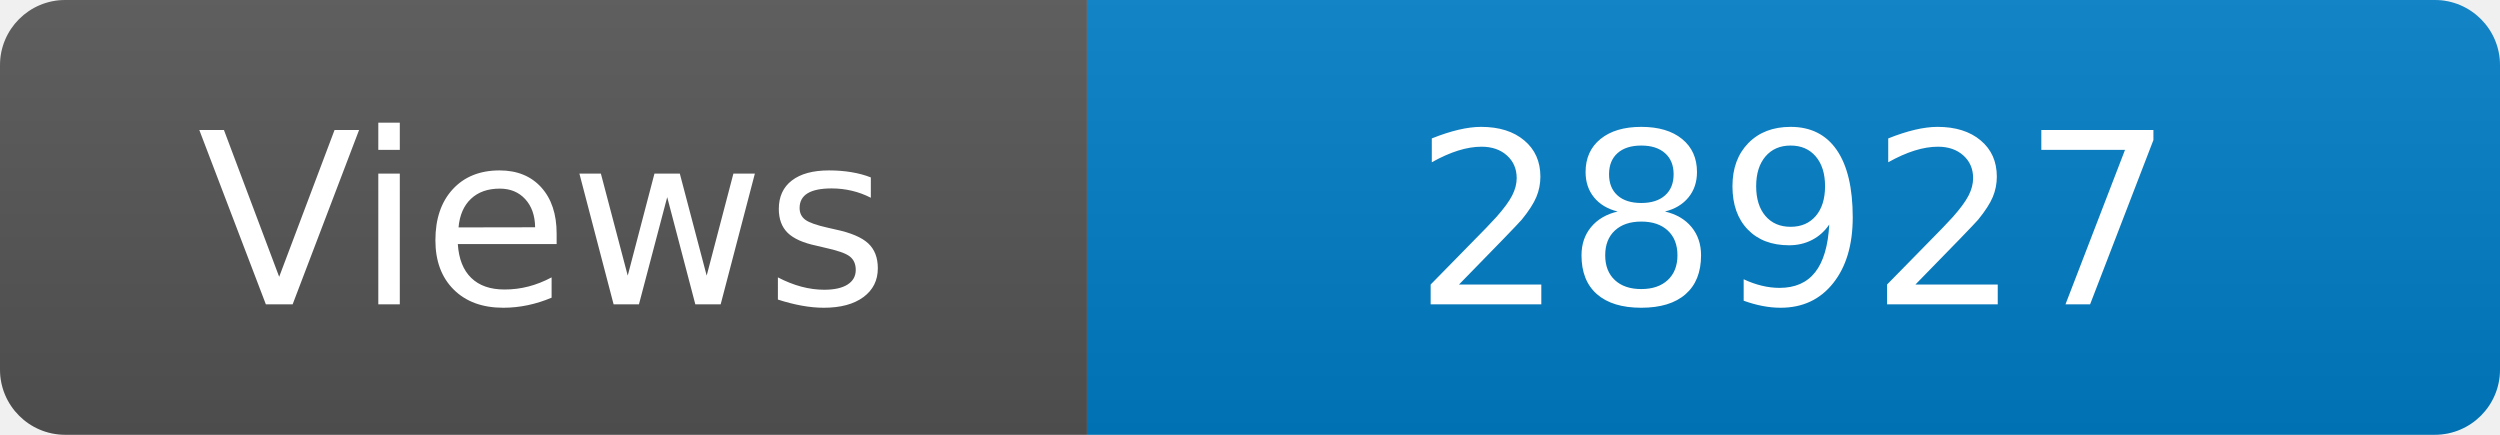
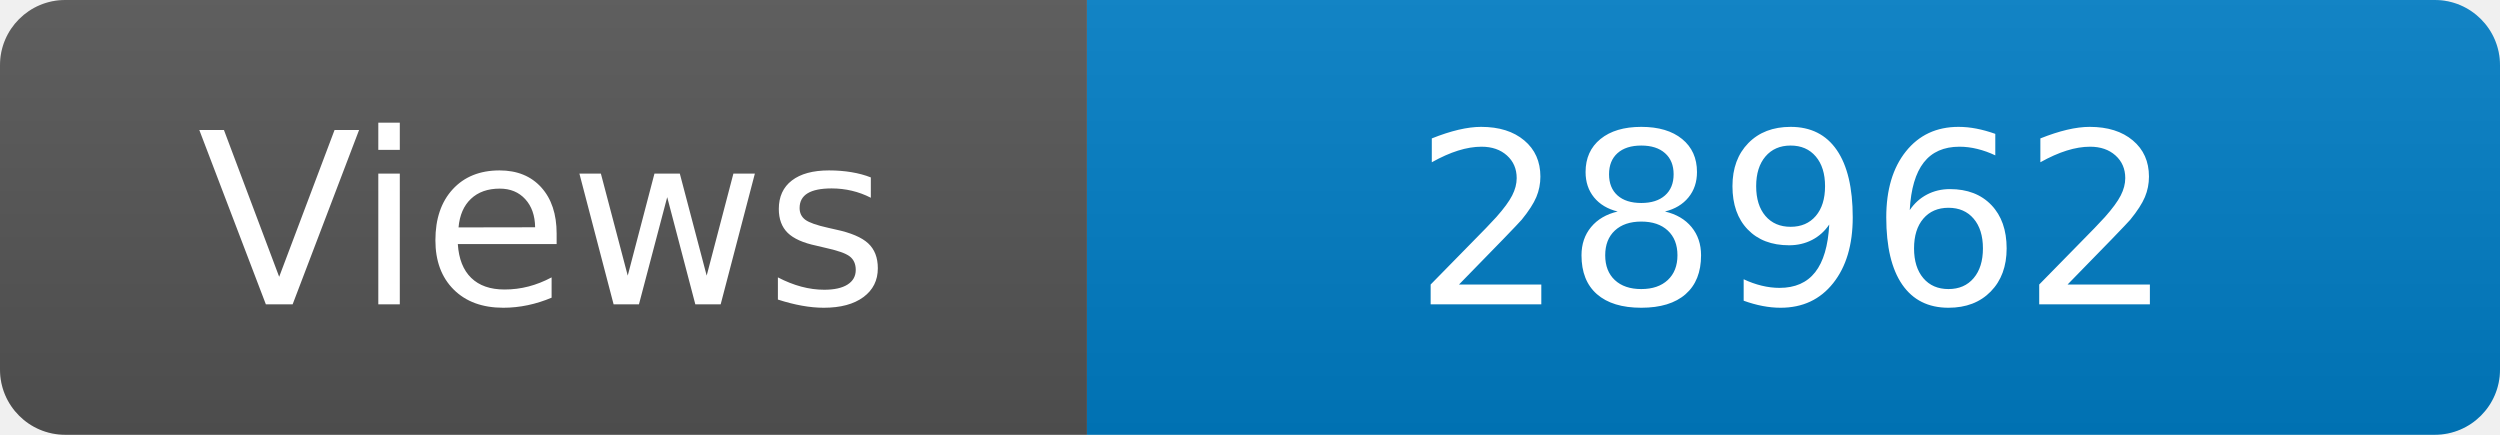
<svg xmlns="http://www.w3.org/2000/svg" width="115" height="20" role="img" aria-label="Maintained?: yes">
  <linearGradient id="s" x2="0" y2="100%">
    <stop offset="0" stop-color="#bbb" stop-opacity=".1" />
    <stop offset="1" stop-opacity=".1" />
  </linearGradient>
  <clipPath id="r">
    <rect width="115" height="20" rx="3" fill="#fff" />
  </clipPath>
  <g clip-path="url(#r)">
    <rect width="50" height="20" fill="#555" />
    <rect x="50" width="160" height="20" fill="#007ec6" />
    <rect width="115" height="20" fill="url(#s)" />
  </g>
  <g fill="#fff" text-anchor="middle" font-family="Verdana,Geneva,DejaVu Sans,sans-serif" font-size="110">
    <text x="250" y="140" transform="scale(.1)" fill="#fff">Views</text>
-     <text x="825" y="140" transform="scale(.1)" fill="#fff">28927</text>
+     <text x="825" y="140" transform="scale(.1)" fill="#fff">28962</text>
  </g>
</svg>
